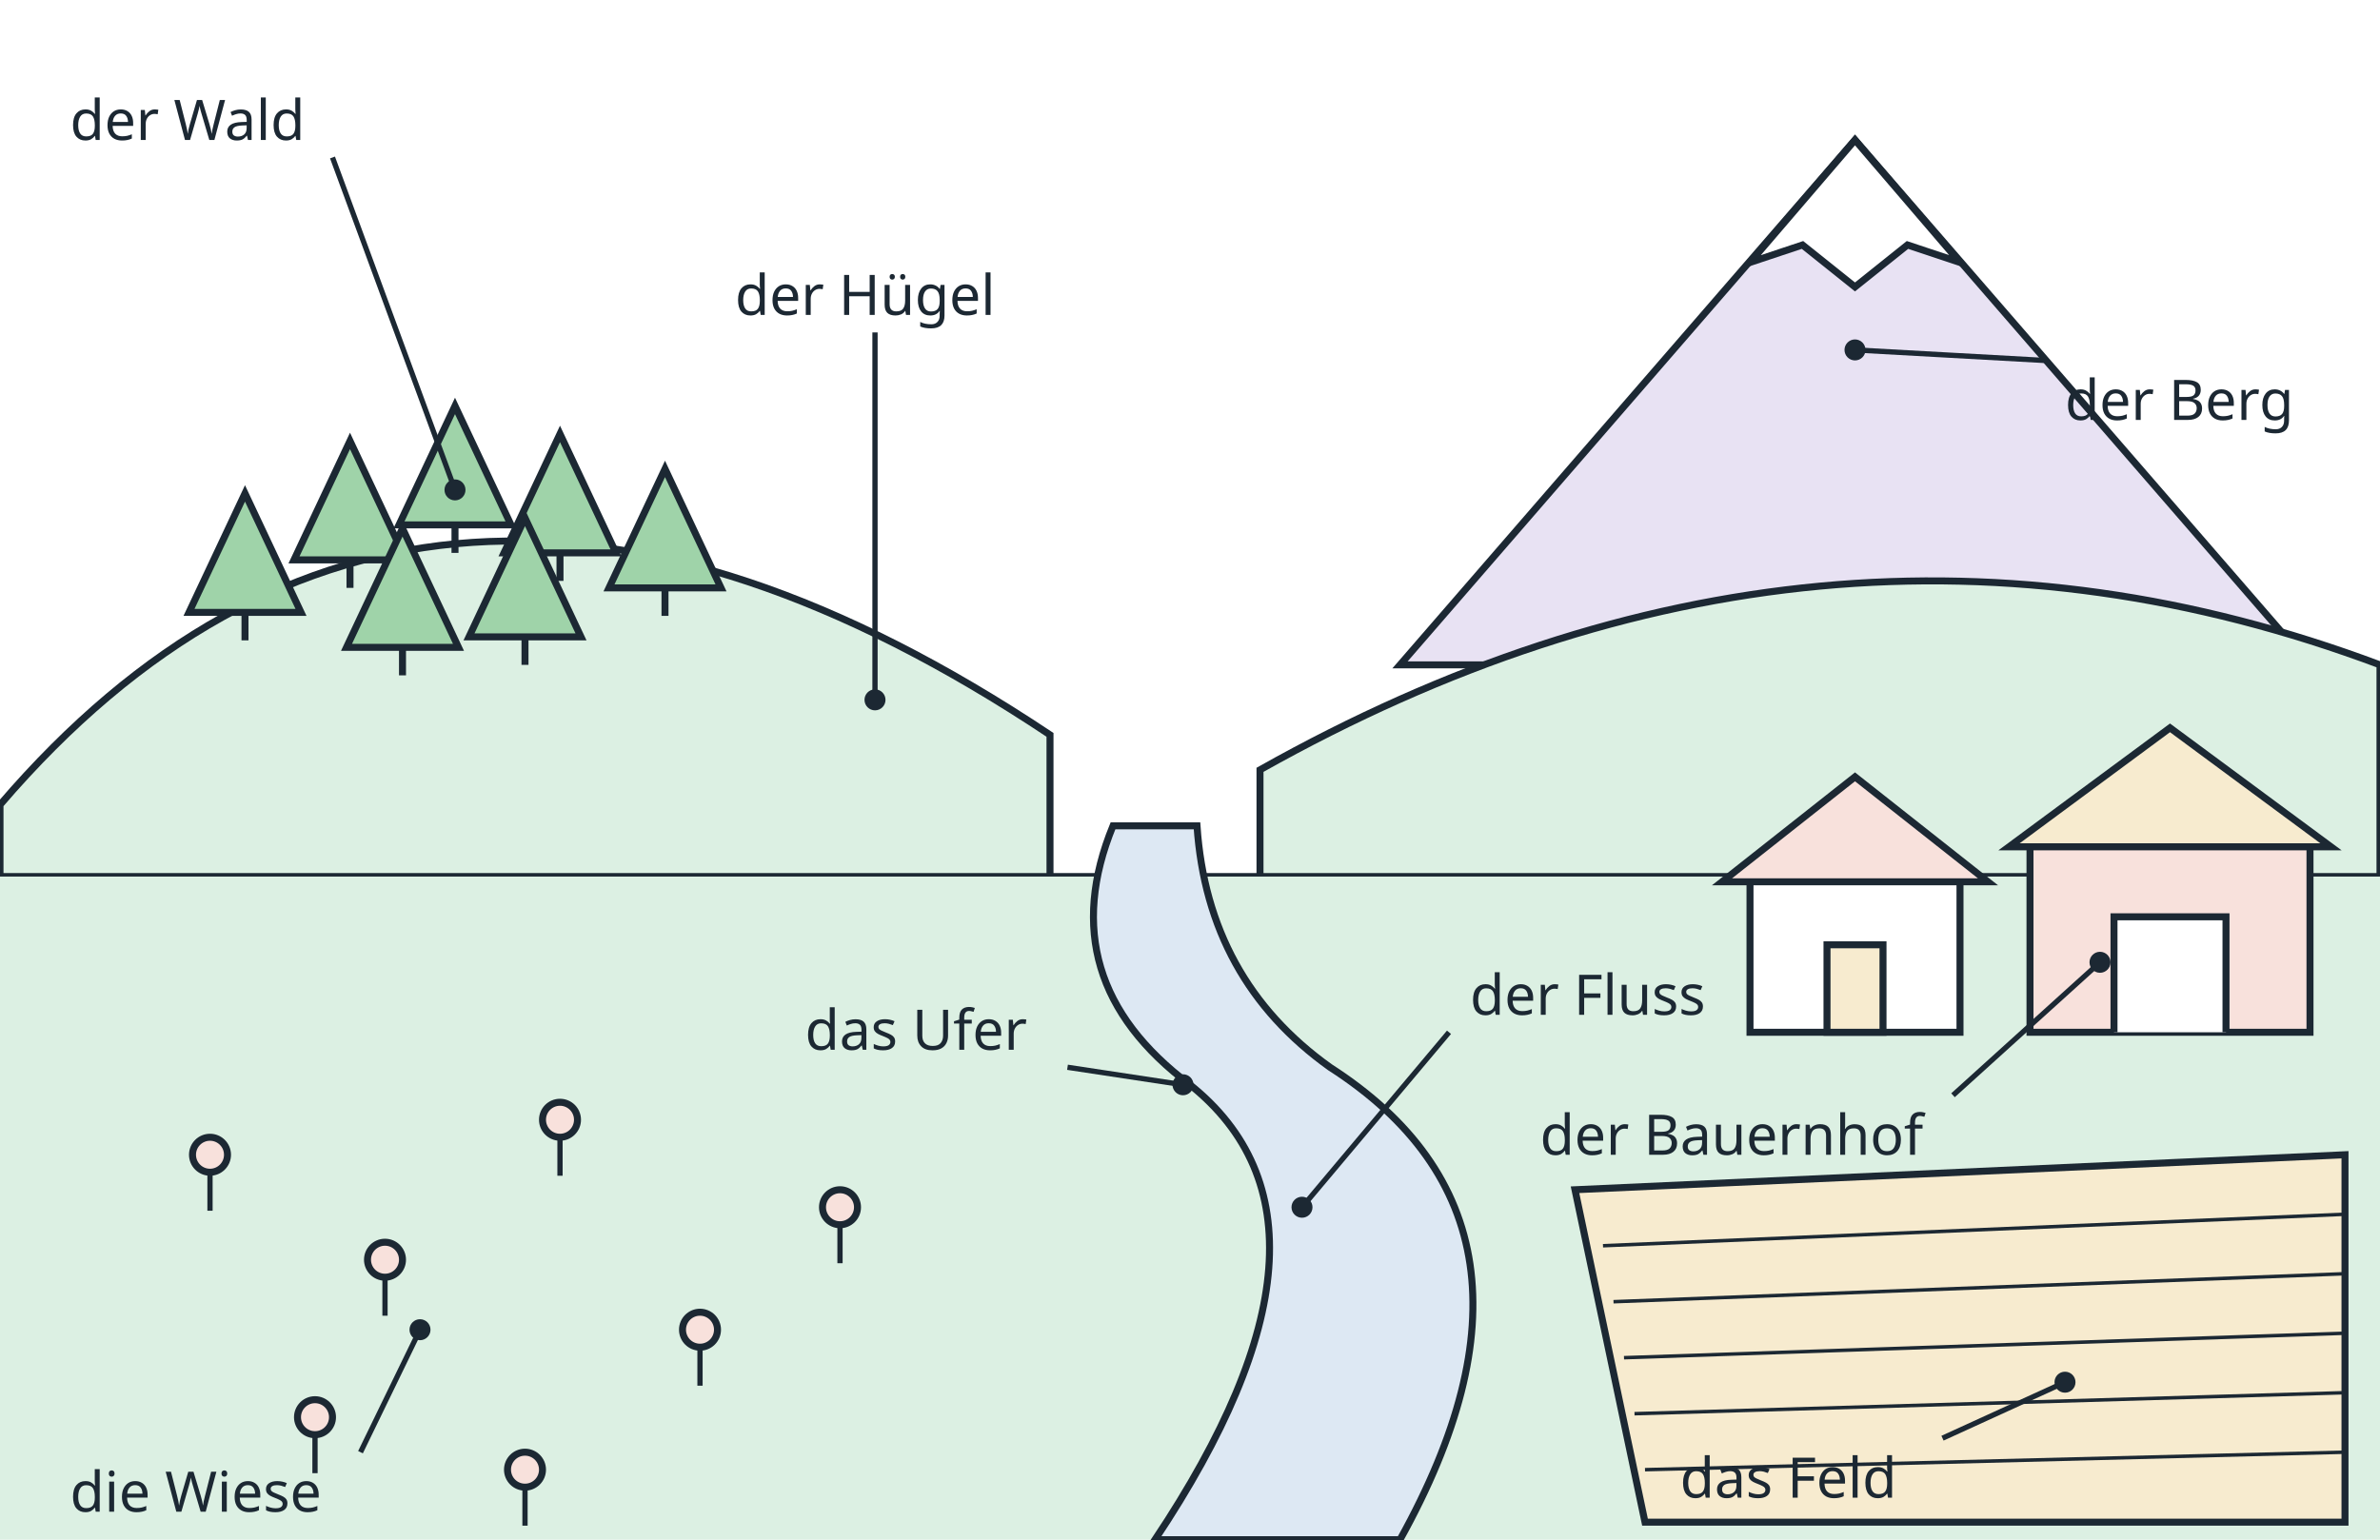
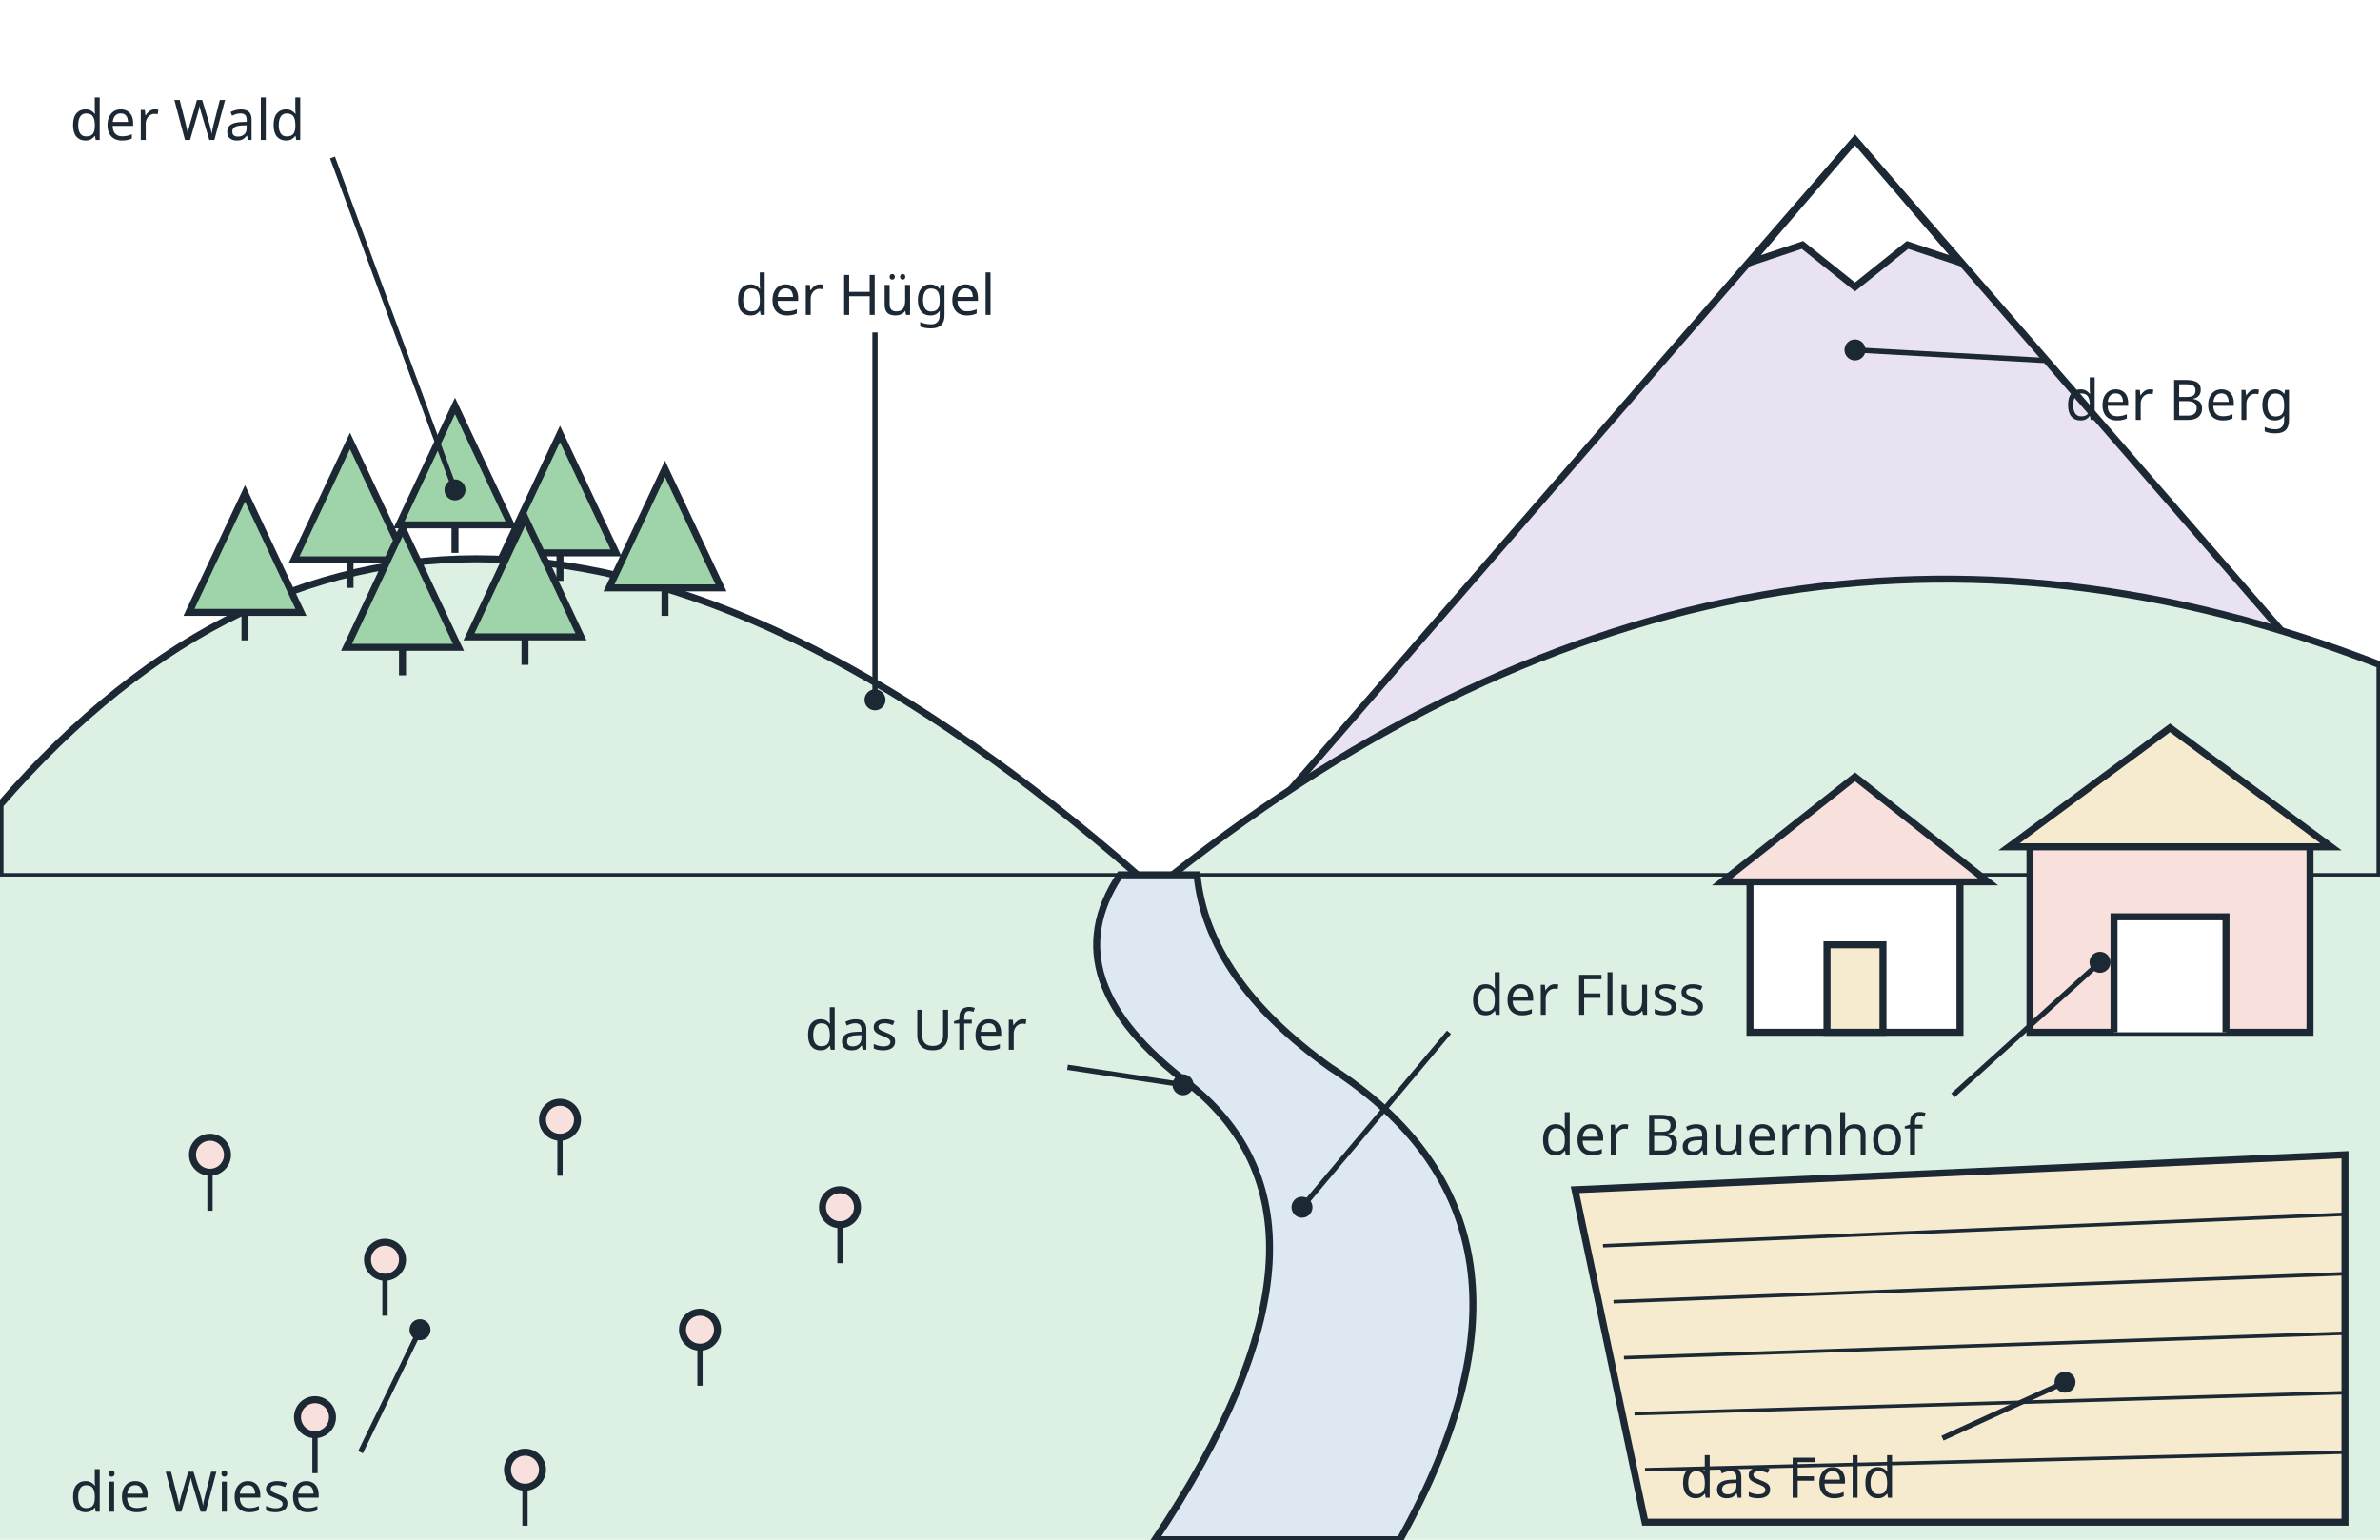
<svg xmlns="http://www.w3.org/2000/svg" viewBox="0 0 680 440" width="680" height="440" font-family="sans-serif" font-size="16" fill="#1c2833">
  <rect width="680" height="440" fill="#ffffff" />
-   <path d="M400 190 L530 40 L660 190 Z" fill="#e8e2f3" stroke="#1c2833" stroke-width="2" />
+   <path d="M366.7 228 L530 40 L693.3 228 Z" fill="#e8e2f3" stroke="#1c2833" stroke-width="2" />
  <path d="M500 75 L530 40 L560 75 L545 70 L530 82 L515 70 Z" fill="#ffffff" stroke="#1c2833" stroke-width="2" />
-   <path d="M0 230 Q120 90 300 210 L300 260 L0 260 Z" fill="#dcf0e3" stroke="#1c2833" stroke-width="2" />
-   <path d="M360 220 Q520 130 680 190 L680 260 L360 260 Z" fill="#dcf0e3" stroke="#1c2833" stroke-width="2" />
+   <path d="M0 230 Q130 80 325 250 L325 260 L0 260 Z" fill="#dcf0e3" stroke="#1c2833" stroke-width="2" />
+   <path d="M335 250 Q500 120 680 190 L680 260 L335 260 Z" fill="#dcf0e3" stroke="#1c2833" stroke-width="2" />
  <path d="M70 141 L86 175 L54 175 Z" fill="#9fd3a9" stroke="#1c2833" stroke-width="2" />
  <line x1="70" y1="175" x2="70" y2="183" stroke="#1c2833" stroke-width="2" />
  <path d="M100 126 L116 160 L84 160 Z" fill="#9fd3a9" stroke="#1c2833" stroke-width="2" />
  <line x1="100" y1="160" x2="100" y2="168" stroke="#1c2833" stroke-width="2" />
  <path d="M130 116 L146 150 L114 150 Z" fill="#9fd3a9" stroke="#1c2833" stroke-width="2" />
  <line x1="130" y1="150" x2="130" y2="158" stroke="#1c2833" stroke-width="2" />
  <path d="M160 124 L176 158 L144 158 Z" fill="#9fd3a9" stroke="#1c2833" stroke-width="2" />
  <line x1="160" y1="158" x2="160" y2="166" stroke="#1c2833" stroke-width="2" />
  <path d="M190 134 L206 168 L174 168 Z" fill="#9fd3a9" stroke="#1c2833" stroke-width="2" />
  <line x1="190" y1="168" x2="190" y2="176" stroke="#1c2833" stroke-width="2" />
  <path d="M115 151 L131 185 L99 185 Z" fill="#9fd3a9" stroke="#1c2833" stroke-width="2" />
  <line x1="115" y1="185" x2="115" y2="193" stroke="#1c2833" stroke-width="2" />
  <path d="M150 148 L166 182 L134 182 Z" fill="#9fd3a9" stroke="#1c2833" stroke-width="2" />
  <line x1="150" y1="182" x2="150" y2="190" stroke="#1c2833" stroke-width="2" />
  <rect x="0" y="250" width="680" height="190" fill="#dcf0e3" stroke="none" />
  <line x1="0" y1="250" x2="680" y2="250" stroke="#1c2833" stroke-width="1" />
-   <path d="M318 236 Q300 280 340 310 Q390 350 330 440 L400 440 Q450 350 380 305 Q345 280 342 236 Z" fill="#dde8f3" stroke="#1c2833" stroke-width="2" />
+   <path d="M320 250 Q300 280 340 310 Q390 350 330 440 L400 440 Q450 350 380 305 Q345 280 342 250 Z" fill="#dde8f3" stroke="#1c2833" stroke-width="2" />
  <circle cx="60" cy="330" r="5" fill="#f8e1dc" stroke="#1c2833" stroke-width="2" />
  <line x1="60" y1="335" x2="60" y2="346" stroke="#1c2833" stroke-width="1.5" />
  <circle cx="110" cy="360" r="5" fill="#f8e1dc" stroke="#1c2833" stroke-width="2" />
  <line x1="110" y1="365" x2="110" y2="376" stroke="#1c2833" stroke-width="1.5" />
  <circle cx="160" cy="320" r="5" fill="#f8e1dc" stroke="#1c2833" stroke-width="2" />
  <line x1="160" y1="325" x2="160" y2="336" stroke="#1c2833" stroke-width="1.5" />
  <circle cx="200" cy="380" r="5" fill="#f8e1dc" stroke="#1c2833" stroke-width="2" />
  <line x1="200" y1="385" x2="200" y2="396" stroke="#1c2833" stroke-width="1.5" />
  <circle cx="90" cy="405" r="5" fill="#f8e1dc" stroke="#1c2833" stroke-width="2" />
  <line x1="90" y1="410" x2="90" y2="421" stroke="#1c2833" stroke-width="1.5" />
  <circle cx="240" cy="345" r="5" fill="#f8e1dc" stroke="#1c2833" stroke-width="2" />
  <line x1="240" y1="350" x2="240" y2="361" stroke="#1c2833" stroke-width="1.5" />
  <circle cx="150" cy="420" r="5" fill="#f8e1dc" stroke="#1c2833" stroke-width="2" />
  <line x1="150" y1="425" x2="150" y2="436" stroke="#1c2833" stroke-width="1.5" />
  <path d="M450 340 L670 330 L670 435 L470 435 Z" fill="#f7ebcf" stroke="#1c2833" stroke-width="2" />
  <line x1="458" y1="356" x2="670" y2="347" stroke="#1c2833" stroke-width="1" />
  <line x1="461" y1="372" x2="670" y2="364" stroke="#1c2833" stroke-width="1" />
  <line x1="464" y1="388" x2="670" y2="381" stroke="#1c2833" stroke-width="1" />
  <line x1="467" y1="404" x2="670" y2="398" stroke="#1c2833" stroke-width="1" />
  <line x1="470" y1="420" x2="670" y2="415" stroke="#1c2833" stroke-width="1" />
  <rect x="500" y="250" width="60" height="45" fill="#ffffff" stroke="#1c2833" stroke-width="2" />
  <path d="M492 252 L530 222 L568 252 Z" fill="#f8e1dc" stroke="#1c2833" stroke-width="2" />
  <rect x="522" y="270" width="16" height="25" fill="#f7ebcf" stroke="#1c2833" stroke-width="2" />
  <rect x="580" y="240" width="80" height="55" fill="#f8e1dc" stroke="#1c2833" stroke-width="2" />
  <path d="M574 242 L620 208 L666 242 Z" fill="#f7ebcf" stroke="#1c2833" stroke-width="2" />
  <path d="M604 295 L604 262 L636 262 L636 295" fill="#ffffff" stroke="#1c2833" stroke-width="2" />
  <line x1="530" y1="100" x2="584" y2="103" stroke="#1c2833" stroke-width="1.5" />
  <circle cx="530" cy="100" r="3" fill="#1c2833" />
  <text x="590" y="120" text-anchor="start">der Berg</text>
  <line x1="130" y1="140" x2="95" y2="45" stroke="#1c2833" stroke-width="1.5" />
  <circle cx="130" cy="140" r="3" fill="#1c2833" />
  <text x="20" y="40" text-anchor="start">der Wald</text>
  <line x1="250" y1="200" x2="250" y2="95" stroke="#1c2833" stroke-width="1.5" />
  <circle cx="250" cy="200" r="3" fill="#1c2833" />
  <text x="210" y="90" text-anchor="start">der Hügel</text>
  <line x1="120" y1="380" x2="103" y2="415" stroke="#1c2833" stroke-width="1.5" />
  <circle cx="120" cy="380" r="3" fill="#1c2833" />
  <text x="20" y="432" text-anchor="start">die Wiese</text>
  <line x1="372" y1="345" x2="414" y2="295" stroke="#1c2833" stroke-width="1.5" />
  <circle cx="372" cy="345" r="3" fill="#1c2833" />
  <text x="420" y="290" text-anchor="start">der Fluss</text>
  <line x1="338" y1="310" x2="305" y2="305" stroke="#1c2833" stroke-width="1.5" />
  <circle cx="338" cy="310" r="3" fill="#1c2833" />
  <text x="230" y="300" text-anchor="start">das Ufer</text>
  <line x1="590" y1="395" x2="555" y2="411" stroke="#1c2833" stroke-width="1.5" />
  <circle cx="590" cy="395" r="3" fill="#1c2833" />
  <text x="480" y="428" text-anchor="start">das Feld</text>
  <line x1="600" y1="275" x2="558" y2="313" stroke="#1c2833" stroke-width="1.5" />
  <circle cx="600" cy="275" r="3" fill="#1c2833" />
  <text x="440" y="330" text-anchor="start">der Bauernhof</text>
</svg>
